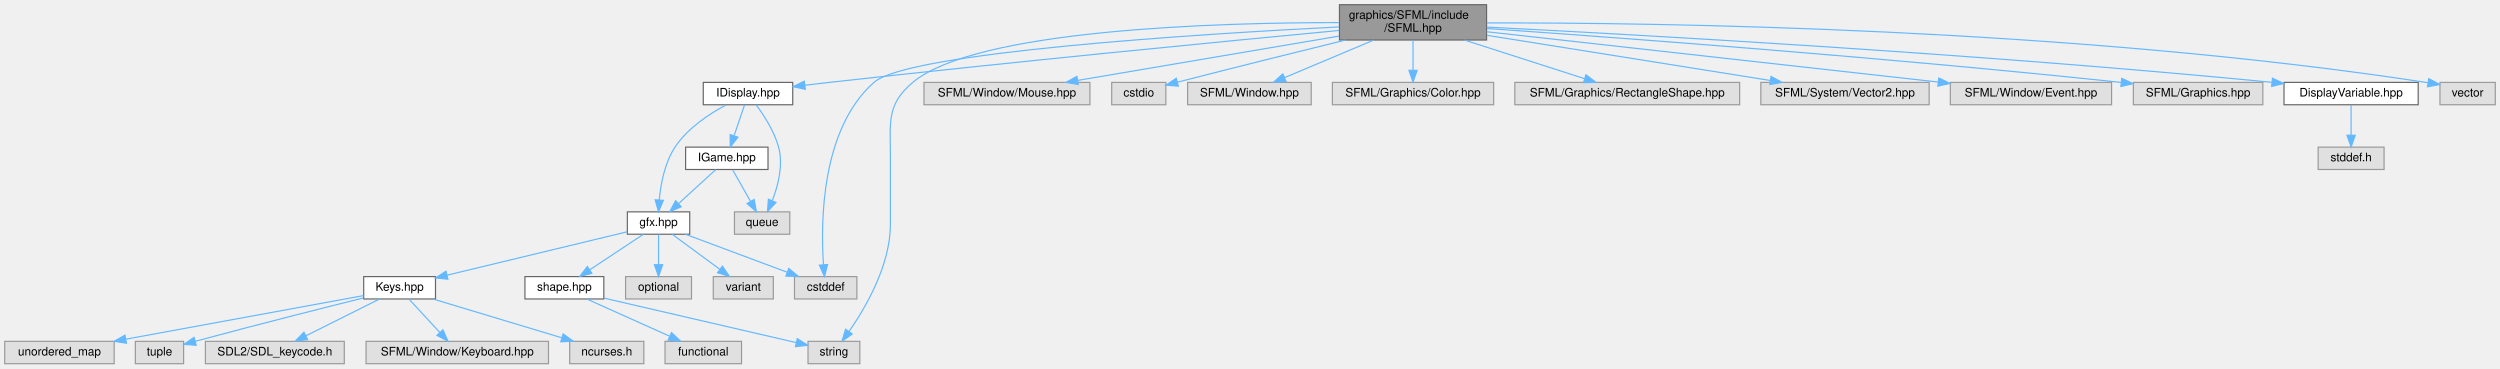
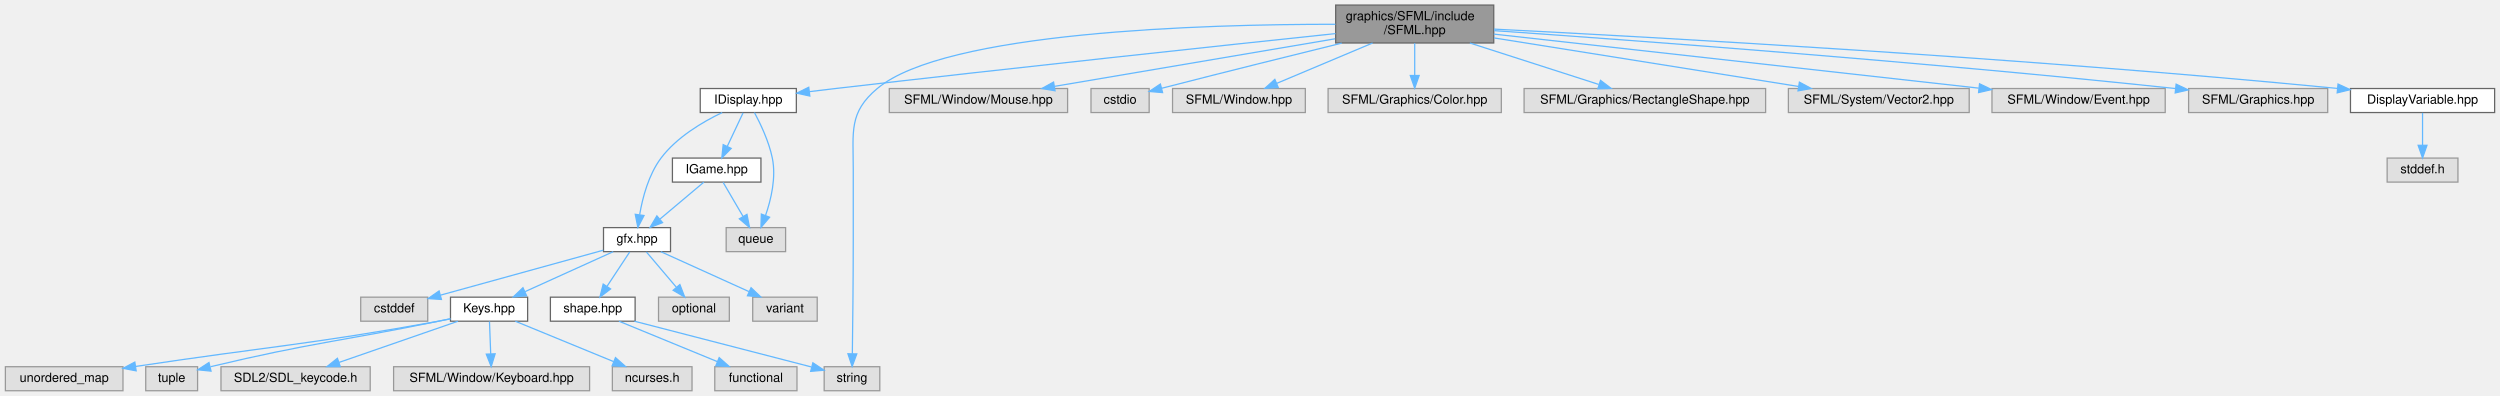
- <svg xmlns="http://www.w3.org/2000/svg" xmlns:xlink="http://www.w3.org/1999/xlink" width="2124pt" height="313pt" viewBox="0.00 0.00 2124.00 313.00">
+ <svg xmlns="http://www.w3.org/2000/svg" xmlns:xlink="http://www.w3.org/1999/xlink" width="1977pt" height="313pt" viewBox="0.00 0.00 1976.50 313.00">
  <g id="graph0" class="graph" transform="scale(1 1) rotate(0) translate(4 309)">
    <g id="Node000001" class="node">
      <g id="a_Node000001">
        <a xlink:title=" ">
-           <polygon fill="#999999" stroke="#666666" points="1259,-305 1134,-305 1134,-275 1259,-275 1259,-305" />
-           <text text-anchor="start" x="1142" y="-293" font-family="Helvetica,sans-Serif" font-size="10.00">graphics/SFML/include</text>
-           <text text-anchor="middle" x="1196.5" y="-282" font-family="Helvetica,sans-Serif" font-size="10.00">/SFML.hpp</text>
+           <polygon fill="#999999" stroke="#666666" points="1177,-305 1052,-305 1052,-275 1177,-275 1177,-305" />
+           <text text-anchor="start" x="1060" y="-293" font-family="Helvetica,sans-Serif" font-size="10.00">graphics/SFML/include</text>
+           <text text-anchor="middle" x="1114.5" y="-282" font-family="Helvetica,sans-Serif" font-size="10.00">/SFML.hpp</text>
        </a>
      </g>
    </g>
    <g id="Node000002" class="node">
      <g id="a_Node000002">
        <a xlink:href="IDisplay_8hpp.html" target="_top" xlink:title=" ">
-           <polygon fill="white" stroke="#666666" points="669.5,-239 593.5,-239 593.5,-220 669.5,-220 669.5,-239" />
-           <text text-anchor="middle" x="631.5" y="-227" font-family="Helvetica,sans-Serif" font-size="10.00">IDisplay.hpp</text>
+           <polygon fill="white" stroke="#666666" points="625.5,-239 549.5,-239 549.5,-220 625.5,-220 625.5,-239" />
+           <text text-anchor="middle" x="587.5" y="-227" font-family="Helvetica,sans-Serif" font-size="10.00">IDisplay.hpp</text>
        </a>
      </g>
    </g>
    <g id="edge1_Node000001_Node000002" class="edge">
      <g id="a_edge1_Node000001_Node000002">
        <a xlink:title=" ">
-           <path fill="none" stroke="#63b8ff" d="M1133.81,-283.13C1039.66,-274.21 856.18,-256.43 700.5,-239 693.81,-238.25 686.76,-237.42 679.83,-236.59" />
-           <polygon fill="#63b8ff" stroke="#63b8ff" points="680.15,-233.1 669.8,-235.37 679.31,-240.05 680.15,-233.1" />
-         </a>
-       </g>
-     </g>
-     <g id="Node000004" class="node">
-       <g id="a_Node000004">
-         <a xlink:title=" ">
-           <polygon fill="#e0e0e0" stroke="#999999" points="724,-74 671,-74 671,-55 724,-55 724,-74" />
-           <text text-anchor="middle" x="697.5" y="-62" font-family="Helvetica,sans-Serif" font-size="10.00">cstddef</text>
-         </a>
-       </g>
-     </g>
-     <g id="edge20_Node000001_Node000004" class="edge">
-       <g id="a_edge20_Node000001_Node000004">
-         <a xlink:title=" ">
-           <path fill="none" stroke="#63b8ff" d="M1133.58,-286.12C1014.96,-280.12 767.53,-264.66 738.5,-239 693.51,-199.24 693.16,-120.1 695.63,-84.1" />
-           <polygon fill="#63b8ff" stroke="#63b8ff" points="699.13,-84.29 696.48,-74.03 692.15,-83.71 699.13,-84.29" />
+           <path fill="none" stroke="#63b8ff" d="M1051.87,-282.44C963.64,-273.14 797.73,-255.41 656.5,-239 649.81,-238.22 642.77,-237.38 635.83,-236.54" />
+           <polygon fill="#63b8ff" stroke="#63b8ff" points="636.16,-233.05 625.81,-235.32 635.31,-240 636.16,-233.05" />
        </a>
      </g>
    </g>
    <g id="Node000013" class="node">
      <g id="a_Node000013">
        <a xlink:title=" ">
-           <polygon fill="#e0e0e0" stroke="#999999" points="726.5,-19 682.5,-19 682.5,0 726.5,0 726.5,-19" />
-           <text text-anchor="middle" x="704.5" y="-7" font-family="Helvetica,sans-Serif" font-size="10.00">string</text>
-         </a>
-       </g>
-     </g>
-     <g id="edge28_Node000001_Node000013" class="edge">
-       <g id="a_edge28_Node000001_Node000013">
-         <a xlink:title=" ">
-           <path fill="none" stroke="#63b8ff" d="M1133.79,-289.8C1029.12,-289.83 824.98,-283.91 771.5,-239 748.94,-220.05 752.5,-204.96 752.5,-175.5 752.5,-175.5 752.5,-175.5 752.5,-118.5 752.5,-83.8 731.56,-47.82 717.34,-27.39" />
-           <polygon fill="#63b8ff" stroke="#63b8ff" points="720.08,-25.21 711.38,-19.16 714.41,-29.31 720.08,-25.21" />
+           <polygon fill="#e0e0e0" stroke="#999999" points="691.5,-19 647.5,-19 647.5,0 691.5,0 691.5,-19" />
+           <text text-anchor="middle" x="669.5" y="-7" font-family="Helvetica,sans-Serif" font-size="10.00">string</text>
+         </a>
+       </g>
+     </g>
+     <g id="edge27_Node000001_Node000013" class="edge">
+       <g id="a_edge27_Node000001_Node000013">
+         <a xlink:title=" ">
+           <path fill="none" stroke="#63b8ff" d="M1051.79,-289.8C947.12,-289.83 742.98,-283.91 689.5,-239 666.94,-220.05 670.5,-204.96 670.5,-175.5 670.5,-175.5 670.5,-175.5 670.5,-118.5 670.5,-87.19 670.07,-50.77 669.78,-29.23" />
+           <polygon fill="#63b8ff" stroke="#63b8ff" points="673.28,-29.13 669.63,-19.18 666.28,-29.23 673.28,-29.13" />
        </a>
      </g>
    </g>
    <g id="Node000018" class="node">
      <g id="a_Node000018">
        <a xlink:title=" ">
-           <polygon fill="#e0e0e0" stroke="#999999" points="922,-239 781,-239 781,-220 922,-220 922,-239" />
-           <text text-anchor="middle" x="851.5" y="-227" font-family="Helvetica,sans-Serif" font-size="10.00">SFML/Window/Mouse.hpp</text>
+           <polygon fill="#e0e0e0" stroke="#999999" points="840,-239 699,-239 699,-220 840,-220 840,-239" />
+           <text text-anchor="middle" x="769.5" y="-227" font-family="Helvetica,sans-Serif" font-size="10.00">SFML/Window/Mouse.hpp</text>
        </a>
      </g>
    </g>
    <g id="edge19_Node000001_Node000018" class="edge">
      <g id="a_edge19_Node000001_Node000018">
        <a xlink:title=" ">
-           <path fill="none" stroke="#63b8ff" d="M1133.62,-278.34C1070.47,-267.63 973.86,-251.25 911.68,-240.71" />
-           <polygon fill="#63b8ff" stroke="#63b8ff" points="912.08,-237.22 901.63,-239 910.91,-244.12 912.08,-237.22" />
+           <path fill="none" stroke="#63b8ff" d="M1051.62,-278.34C988.47,-267.63 891.86,-251.25 829.68,-240.71" />
+           <polygon fill="#63b8ff" stroke="#63b8ff" points="830.08,-237.22 819.63,-239 828.91,-244.12 830.08,-237.22" />
        </a>
      </g>
    </g>
    <g id="Node000019" class="node">
      <g id="a_Node000019">
        <a xlink:title=" ">
-           <polygon fill="#e0e0e0" stroke="#999999" points="986.5,-239 940.5,-239 940.5,-220 986.5,-220 986.5,-239" />
-           <text text-anchor="middle" x="963.5" y="-227" font-family="Helvetica,sans-Serif" font-size="10.00">cstdio</text>
-         </a>
-       </g>
-     </g>
-     <g id="edge21_Node000001_Node000019" class="edge">
-       <g id="a_edge21_Node000001_Node000019">
-         <a xlink:title=" ">
-           <path fill="none" stroke="#63b8ff" d="M1138.82,-274.91C1100.89,-265.58 1049.9,-252.94 996.25,-239.16" />
-           <polygon fill="#63b8ff" stroke="#63b8ff" points="997.12,-235.77 986.56,-236.67 995.37,-242.55 997.12,-235.77" />
+           <polygon fill="#e0e0e0" stroke="#999999" points="904.5,-239 858.5,-239 858.5,-220 904.5,-220 904.5,-239" />
+           <text text-anchor="middle" x="881.5" y="-227" font-family="Helvetica,sans-Serif" font-size="10.00">cstdio</text>
+         </a>
+       </g>
+     </g>
+     <g id="edge20_Node000001_Node000019" class="edge">
+       <g id="a_edge20_Node000001_Node000019">
+         <a xlink:title=" ">
+           <path fill="none" stroke="#63b8ff" d="M1056.82,-274.91C1018.89,-265.58 967.9,-252.94 914.25,-239.16" />
+           <polygon fill="#63b8ff" stroke="#63b8ff" points="915.12,-235.77 904.56,-236.67 913.37,-242.55 915.12,-235.77" />
        </a>
      </g>
    </g>
    <g id="Node000020" class="node">
      <g id="a_Node000020">
        <a xlink:title=" ">
-           <polygon fill="#e0e0e0" stroke="#999999" points="1110,-239 1005,-239 1005,-220 1110,-220 1110,-239" />
-           <text text-anchor="middle" x="1057.5" y="-227" font-family="Helvetica,sans-Serif" font-size="10.00">SFML/Window.hpp</text>
-         </a>
-       </g>
-     </g>
-     <g id="edge22_Node000001_Node000020" class="edge">
-       <g id="a_edge22_Node000001_Node000020">
-         <a xlink:title=" ">
-           <path fill="none" stroke="#63b8ff" d="M1163.21,-274.99C1140.12,-265.27 1109.63,-252.44 1087.34,-243.06" />
-           <polygon fill="#63b8ff" stroke="#63b8ff" points="1088.6,-239.79 1078.03,-239.14 1085.89,-246.24 1088.6,-239.79" />
+           <polygon fill="#e0e0e0" stroke="#999999" points="1028,-239 923,-239 923,-220 1028,-220 1028,-239" />
+           <text text-anchor="middle" x="975.5" y="-227" font-family="Helvetica,sans-Serif" font-size="10.00">SFML/Window.hpp</text>
+         </a>
+       </g>
+     </g>
+     <g id="edge21_Node000001_Node000020" class="edge">
+       <g id="a_edge21_Node000001_Node000020">
+         <a xlink:title=" ">
+           <path fill="none" stroke="#63b8ff" d="M1081.21,-274.99C1058.12,-265.27 1027.63,-252.44 1005.34,-243.06" />
+           <polygon fill="#63b8ff" stroke="#63b8ff" points="1006.6,-239.79 996.03,-239.14 1003.89,-246.24 1006.6,-239.79" />
        </a>
      </g>
    </g>
    <g id="Node000021" class="node">
      <g id="a_Node000021">
        <a xlink:title=" ">
-           <polygon fill="#e0e0e0" stroke="#999999" points="1265,-239 1128,-239 1128,-220 1265,-220 1265,-239" />
-           <text text-anchor="middle" x="1196.5" y="-227" font-family="Helvetica,sans-Serif" font-size="10.00">SFML/Graphics/Color.hpp</text>
-         </a>
-       </g>
-     </g>
-     <g id="edge23_Node000001_Node000021" class="edge">
-       <g id="a_edge23_Node000001_Node000021">
-         <a xlink:title=" ">
-           <path fill="none" stroke="#63b8ff" d="M1196.5,-274.84C1196.5,-267.21 1196.5,-257.7 1196.5,-249.45" />
-           <polygon fill="#63b8ff" stroke="#63b8ff" points="1200,-249.27 1196.5,-239.27 1193,-249.27 1200,-249.27" />
+           <polygon fill="#e0e0e0" stroke="#999999" points="1183,-239 1046,-239 1046,-220 1183,-220 1183,-239" />
+           <text text-anchor="middle" x="1114.5" y="-227" font-family="Helvetica,sans-Serif" font-size="10.00">SFML/Graphics/Color.hpp</text>
+         </a>
+       </g>
+     </g>
+     <g id="edge22_Node000001_Node000021" class="edge">
+       <g id="a_edge22_Node000001_Node000021">
+         <a xlink:title=" ">
+           <path fill="none" stroke="#63b8ff" d="M1114.5,-274.84C1114.5,-267.21 1114.5,-257.7 1114.5,-249.45" />
+           <polygon fill="#63b8ff" stroke="#63b8ff" points="1118,-249.27 1114.5,-239.27 1111,-249.27 1118,-249.27" />
        </a>
      </g>
    </g>
    <g id="Node000022" class="node">
      <g id="a_Node000022">
        <a xlink:title=" ">
-           <polygon fill="#e0e0e0" stroke="#999999" points="1474,-239 1283,-239 1283,-220 1474,-220 1474,-239" />
-           <text text-anchor="middle" x="1378.5" y="-227" font-family="Helvetica,sans-Serif" font-size="10.00">SFML/Graphics/RectangleShape.hpp</text>
-         </a>
-       </g>
-     </g>
-     <g id="edge24_Node000001_Node000022" class="edge">
-       <g id="a_edge24_Node000001_Node000022">
-         <a xlink:title=" ">
-           <path fill="none" stroke="#63b8ff" d="M1240.09,-274.99C1271.23,-264.98 1312.64,-251.67 1342.03,-242.22" />
-           <polygon fill="#63b8ff" stroke="#63b8ff" points="1343.44,-245.45 1351.89,-239.05 1341.3,-238.78 1343.44,-245.45" />
+           <polygon fill="#e0e0e0" stroke="#999999" points="1392,-239 1201,-239 1201,-220 1392,-220 1392,-239" />
+           <text text-anchor="middle" x="1296.5" y="-227" font-family="Helvetica,sans-Serif" font-size="10.00">SFML/Graphics/RectangleShape.hpp</text>
+         </a>
+       </g>
+     </g>
+     <g id="edge23_Node000001_Node000022" class="edge">
+       <g id="a_edge23_Node000001_Node000022">
+         <a xlink:title=" ">
+           <path fill="none" stroke="#63b8ff" d="M1158.09,-274.99C1189.23,-264.98 1230.64,-251.67 1260.03,-242.22" />
+           <polygon fill="#63b8ff" stroke="#63b8ff" points="1261.44,-245.45 1269.89,-239.05 1259.3,-238.78 1261.44,-245.45" />
        </a>
      </g>
    </g>
    <g id="Node000023" class="node">
      <g id="a_Node000023">
        <a xlink:title=" ">
-           <polygon fill="#e0e0e0" stroke="#999999" points="1635,-239 1492,-239 1492,-220 1635,-220 1635,-239" />
-           <text text-anchor="middle" x="1563.5" y="-227" font-family="Helvetica,sans-Serif" font-size="10.00">SFML/System/Vector2.hpp</text>
-         </a>
-       </g>
-     </g>
-     <g id="edge25_Node000001_Node000023" class="edge">
-       <g id="a_edge25_Node000001_Node000023">
-         <a xlink:title=" ">
-           <path fill="none" stroke="#63b8ff" d="M1259.17,-279.01C1326.35,-268.3 1432.43,-251.39 1499.95,-240.63" />
-           <polygon fill="#63b8ff" stroke="#63b8ff" points="1500.71,-244.05 1510.03,-239.02 1499.61,-237.14 1500.71,-244.05" />
+           <polygon fill="#e0e0e0" stroke="#999999" points="1553,-239 1410,-239 1410,-220 1553,-220 1553,-239" />
+           <text text-anchor="middle" x="1481.5" y="-227" font-family="Helvetica,sans-Serif" font-size="10.00">SFML/System/Vector2.hpp</text>
+         </a>
+       </g>
+     </g>
+     <g id="edge24_Node000001_Node000023" class="edge">
+       <g id="a_edge24_Node000001_Node000023">
+         <a xlink:title=" ">
+           <path fill="none" stroke="#63b8ff" d="M1177.17,-279.01C1244.35,-268.3 1350.43,-251.39 1417.95,-240.63" />
+           <polygon fill="#63b8ff" stroke="#63b8ff" points="1418.71,-244.05 1428.03,-239.02 1417.61,-237.14 1418.71,-244.05" />
        </a>
      </g>
    </g>
    <g id="Node000024" class="node">
      <g id="a_Node000024">
        <a xlink:title=" ">
-           <polygon fill="#e0e0e0" stroke="#999999" points="1790,-239 1653,-239 1653,-220 1790,-220 1790,-239" />
-           <text text-anchor="middle" x="1721.5" y="-227" font-family="Helvetica,sans-Serif" font-size="10.00">SFML/Window/Event.hpp</text>
-         </a>
-       </g>
-     </g>
-     <g id="edge26_Node000001_Node000024" class="edge">
-       <g id="a_edge26_Node000001_Node000024">
-         <a xlink:title=" ">
-           <path fill="none" stroke="#63b8ff" d="M1259.05,-282.03C1354.83,-271.36 1537.72,-250.98 1642.52,-239.3" />
-           <polygon fill="#63b8ff" stroke="#63b8ff" points="1643.17,-242.75 1652.72,-238.16 1642.4,-235.79 1643.17,-242.75" />
+           <polygon fill="#e0e0e0" stroke="#999999" points="1708,-239 1571,-239 1571,-220 1708,-220 1708,-239" />
+           <text text-anchor="middle" x="1639.5" y="-227" font-family="Helvetica,sans-Serif" font-size="10.00">SFML/Window/Event.hpp</text>
+         </a>
+       </g>
+     </g>
+     <g id="edge25_Node000001_Node000024" class="edge">
+       <g id="a_edge25_Node000001_Node000024">
+         <a xlink:title=" ">
+           <path fill="none" stroke="#63b8ff" d="M1177.05,-282.03C1272.83,-271.36 1455.72,-250.98 1560.52,-239.3" />
+           <polygon fill="#63b8ff" stroke="#63b8ff" points="1561.17,-242.75 1570.72,-238.16 1560.4,-235.79 1561.17,-242.75" />
        </a>
      </g>
    </g>
    <g id="Node000025" class="node">
      <g id="a_Node000025">
        <a xlink:title=" ">
-           <polygon fill="#e0e0e0" stroke="#999999" points="1918.5,-239 1808.5,-239 1808.5,-220 1918.5,-220 1918.5,-239" />
-           <text text-anchor="middle" x="1863.5" y="-227" font-family="Helvetica,sans-Serif" font-size="10.00">SFML/Graphics.hpp</text>
-         </a>
-       </g>
-     </g>
-     <g id="edge27_Node000001_Node000025" class="edge">
-       <g id="a_edge27_Node000001_Node000025">
-         <a xlink:title=" ">
-           <path fill="none" stroke="#63b8ff" d="M1259.43,-284.76C1367.3,-277.26 1594.71,-260.53 1798.22,-238.97" />
-           <polygon fill="#63b8ff" stroke="#63b8ff" points="1798.63,-242.45 1808.2,-237.91 1797.89,-235.49 1798.63,-242.45" />
+           <polygon fill="#e0e0e0" stroke="#999999" points="1836.5,-239 1726.5,-239 1726.5,-220 1836.5,-220 1836.5,-239" />
+           <text text-anchor="middle" x="1781.5" y="-227" font-family="Helvetica,sans-Serif" font-size="10.00">SFML/Graphics.hpp</text>
+         </a>
+       </g>
+     </g>
+     <g id="edge26_Node000001_Node000025" class="edge">
+       <g id="a_edge26_Node000001_Node000025">
+         <a xlink:title=" ">
+           <path fill="none" stroke="#63b8ff" d="M1177.43,-284.76C1285.3,-277.26 1512.71,-260.53 1716.22,-238.97" />
+           <polygon fill="#63b8ff" stroke="#63b8ff" points="1716.63,-242.45 1726.2,-237.91 1715.89,-235.49 1716.63,-242.45" />
        </a>
      </g>
    </g>
    <g id="Node000026" class="node">
      <g id="a_Node000026">
        <a xlink:href="DisplayVariable_8hpp.html" target="_top" xlink:title=" ">
-           <polygon fill="white" stroke="#666666" points="2050.5,-239 1936.5,-239 1936.5,-220 2050.5,-220 2050.5,-239" />
-           <text text-anchor="middle" x="1993.5" y="-227" font-family="Helvetica,sans-Serif" font-size="10.00">DisplayVariable.hpp</text>
-         </a>
-       </g>
-     </g>
-     <g id="edge29_Node000001_Node000026" class="edge">
-       <g id="a_edge29_Node000001_Node000026">
-         <a xlink:title=" ">
-           <path fill="none" stroke="#63b8ff" d="M1259.19,-285.98C1384.05,-279.68 1672.9,-263.74 1926.16,-239.07" />
-           <polygon fill="#63b8ff" stroke="#63b8ff" points="1926.68,-242.54 1936.29,-238.08 1925.99,-235.57 1926.68,-242.54" />
-         </a>
-       </g>
-     </g>
-     <g id="Node000028" class="node">
-       <g id="a_Node000028">
-         <a xlink:title=" ">
-           <polygon fill="#e0e0e0" stroke="#999999" points="2116,-239 2069,-239 2069,-220 2116,-220 2116,-239" />
-           <text text-anchor="middle" x="2092.5" y="-227" font-family="Helvetica,sans-Serif" font-size="10.00">vector</text>
-         </a>
-       </g>
-     </g>
-     <g id="edge31_Node000001_Node000028" class="edge">
-       <g id="a_edge31_Node000001_Node000028">
-         <a xlink:title=" ">
-           <path fill="none" stroke="#63b8ff" d="M1259.21,-289.52C1400.59,-289.8 1754.85,-285.49 2058.93,-238.72" />
-           <polygon fill="#63b8ff" stroke="#63b8ff" points="2059.48,-242.18 2068.82,-237.19 2058.4,-235.26 2059.48,-242.18" />
+           <polygon fill="white" stroke="#666666" points="1968.5,-239 1854.5,-239 1854.5,-220 1968.5,-220 1968.5,-239" />
+           <text text-anchor="middle" x="1911.5" y="-227" font-family="Helvetica,sans-Serif" font-size="10.00">DisplayVariable.hpp</text>
+         </a>
+       </g>
+     </g>
+     <g id="edge28_Node000001_Node000026" class="edge">
+       <g id="a_edge28_Node000001_Node000026">
+         <a xlink:title=" ">
+           <path fill="none" stroke="#63b8ff" d="M1177.19,-285.98C1302.05,-279.68 1590.9,-263.74 1844.16,-239.07" />
+           <polygon fill="#63b8ff" stroke="#63b8ff" points="1844.68,-242.54 1854.29,-238.08 1843.99,-235.57 1844.68,-242.54" />
        </a>
      </g>
    </g>
    <g id="Node000003" class="node">
      <g id="a_Node000003">
        <a xlink:href="gfx_8hpp.html" target="_top" xlink:title=" ">
-           <polygon fill="white" stroke="#666666" points="582,-129 529,-129 529,-110 582,-110 582,-129" />
-           <text text-anchor="middle" x="555.5" y="-117" font-family="Helvetica,sans-Serif" font-size="10.00">gfx.hpp</text>
+           <polygon fill="white" stroke="#666666" points="526,-129 473,-129 473,-110 526,-110 526,-129" />
+           <text text-anchor="middle" x="499.5" y="-117" font-family="Helvetica,sans-Serif" font-size="10.00">gfx.hpp</text>
        </a>
      </g>
    </g>
    <g id="edge2_Node000002_Node000003" class="edge">
      <g id="a_edge2_Node000002_Node000003">
        <a xlink:title=" ">
-           <path fill="none" stroke="#63b8ff" d="M612.89,-219.86C598.81,-212.36 580.14,-200.15 569.5,-184 560.67,-170.6 557.33,-152.49 556.1,-139.05" />
-           <polygon fill="#63b8ff" stroke="#63b8ff" points="559.6,-138.82 555.5,-129.05 552.61,-139.24 559.6,-138.82" />
+           <path fill="none" stroke="#63b8ff" d="M566.84,-219.98C551.4,-212.61 530.92,-200.52 518.5,-184 508.67,-170.92 503.9,-152.78 501.6,-139.24" />
+           <polygon fill="#63b8ff" stroke="#63b8ff" points="505.04,-138.57 500.19,-129.15 498.11,-139.54 505.04,-138.57" />
        </a>
      </g>
    </g>
    <g id="Node000016" class="node">
      <g id="a_Node000016">
        <a xlink:title=" ">
-           <polygon fill="#e0e0e0" stroke="#999999" points="667,-129 620,-129 620,-110 667,-110 667,-129" />
-           <text text-anchor="middle" x="643.5" y="-117" font-family="Helvetica,sans-Serif" font-size="10.00">queue</text>
+           <polygon fill="#e0e0e0" stroke="#999999" points="617,-129 570,-129 570,-110 617,-110 617,-129" />
+           <text text-anchor="middle" x="593.5" y="-117" font-family="Helvetica,sans-Serif" font-size="10.00">queue</text>
        </a>
      </g>
    </g>
    <g id="edge15_Node000002_Node000016" class="edge">
      <g id="a_edge15_Node000002_Node000016">
        <a xlink:title=" ">
-           <path fill="none" stroke="#63b8ff" d="M638.39,-219.93C644.77,-211.4 653.81,-197.65 657.5,-184 661.6,-168.85 657.12,-151.42 652.16,-138.66" />
-           <polygon fill="#63b8ff" stroke="#63b8ff" points="655.25,-136.98 648.07,-129.19 648.83,-139.76 655.25,-136.98" />
+           <path fill="none" stroke="#63b8ff" d="M592.38,-219.98C597.06,-211.26 603.81,-197.17 606.5,-184 609.64,-168.67 605.53,-151.26 601.12,-138.55" />
+           <polygon fill="#63b8ff" stroke="#63b8ff" points="604.36,-137.21 597.5,-129.13 597.82,-139.72 604.36,-137.21" />
        </a>
      </g>
    </g>
    <g id="Node000017" class="node">
      <g id="a_Node000017">
        <a xlink:href="IGame_8hpp.html" target="_top" xlink:title=" ">
-           <polygon fill="white" stroke="#666666" points="648.5,-184 578.5,-184 578.5,-165 648.5,-165 648.5,-184" />
-           <text text-anchor="middle" x="613.5" y="-172" font-family="Helvetica,sans-Serif" font-size="10.00">IGame.hpp</text>
+           <polygon fill="white" stroke="#666666" points="597.5,-184 527.5,-184 527.5,-165 597.5,-165 597.5,-184" />
+           <text text-anchor="middle" x="562.5" y="-172" font-family="Helvetica,sans-Serif" font-size="10.00">IGame.hpp</text>
        </a>
      </g>
    </g>
    <g id="edge16_Node000002_Node000017" class="edge">
      <g id="a_edge16_Node000002_Node000017">
        <a xlink:title=" ">
-           <path fill="none" stroke="#63b8ff" d="M628.53,-219.75C626.14,-212.72 622.71,-202.62 619.73,-193.84" />
-           <polygon fill="#63b8ff" stroke="#63b8ff" points="622.95,-192.43 616.42,-184.09 616.32,-194.68 622.95,-192.43" />
+           <path fill="none" stroke="#63b8ff" d="M583.37,-219.75C579.99,-212.57 575.08,-202.18 570.88,-193.27" />
+           <polygon fill="#63b8ff" stroke="#63b8ff" points="573.98,-191.64 566.55,-184.09 567.65,-194.63 573.98,-191.64" />
+         </a>
+       </g>
+     </g>
+     <g id="Node000004" class="node">
+       <g id="a_Node000004">
+         <a xlink:title=" ">
+           <polygon fill="#e0e0e0" stroke="#999999" points="334,-74 281,-74 281,-55 334,-55 334,-74" />
+           <text text-anchor="middle" x="307.5" y="-62" font-family="Helvetica,sans-Serif" font-size="10.00">cstddef</text>
        </a>
      </g>
    </g>
    <g id="edge3_Node000003_Node000004" class="edge">
      <g id="a_edge3_Node000003_Node000004">
        <a xlink:title=" ">
-           <path fill="none" stroke="#63b8ff" d="M578.31,-109.98C601.67,-101.27 638.2,-87.63 664.67,-77.75" />
-           <polygon fill="#63b8ff" stroke="#63b8ff" points="666.13,-80.95 674.27,-74.17 663.68,-74.39 666.13,-80.95" />
+           <path fill="none" stroke="#63b8ff" d="M472.8,-111.13C439.37,-101.9 381.92,-86.04 344.32,-75.66" />
+           <polygon fill="#63b8ff" stroke="#63b8ff" points="344.85,-72.18 334.28,-72.89 342.99,-78.93 344.85,-72.18" />
        </a>
      </g>
    </g>
    <g id="Node000005" class="node">
      <g id="a_Node000005">
        <a xlink:href="Keys_8hpp.html" target="_top" xlink:title=" ">
-           <polygon fill="white" stroke="#666666" points="366,-74 305,-74 305,-55 366,-55 366,-74" />
-           <text text-anchor="middle" x="335.5" y="-62" font-family="Helvetica,sans-Serif" font-size="10.00">Keys.hpp</text>
+           <polygon fill="white" stroke="#666666" points="413,-74 352,-74 352,-55 413,-55 413,-74" />
+           <text text-anchor="middle" x="382.5" y="-62" font-family="Helvetica,sans-Serif" font-size="10.00">Keys.hpp</text>
        </a>
      </g>
    </g>
    <g id="edge4_Node000003_Node000005" class="edge">
      <g id="a_edge4_Node000003_Node000005">
        <a xlink:title=" ">
-           <path fill="none" stroke="#63b8ff" d="M528.96,-112.11C490.9,-102.94 420.49,-85.98 375.93,-75.24" />
-           <polygon fill="#63b8ff" stroke="#63b8ff" points="376.55,-71.79 366.01,-72.85 374.91,-78.6 376.55,-71.79" />
+           <path fill="none" stroke="#63b8ff" d="M480.7,-109.98C461.88,-101.46 432.68,-88.23 411,-78.41" />
+           <polygon fill="#63b8ff" stroke="#63b8ff" points="412.19,-75.11 401.64,-74.17 409.3,-81.48 412.19,-75.11" />
        </a>
      </g>
    </g>
    <g id="Node000011" class="node">
      <g id="a_Node000011">
        <a xlink:href="shape_8hpp.html" target="_top" xlink:title=" ">
-           <polygon fill="white" stroke="#666666" points="509,-74 442,-74 442,-55 509,-55 509,-74" />
-           <text text-anchor="middle" x="475.5" y="-62" font-family="Helvetica,sans-Serif" font-size="10.00">shape.hpp</text>
+           <polygon fill="white" stroke="#666666" points="498,-74 431,-74 431,-55 498,-55 498,-74" />
+           <text text-anchor="middle" x="464.5" y="-62" font-family="Helvetica,sans-Serif" font-size="10.00">shape.hpp</text>
        </a>
      </g>
    </g>
    <g id="edge10_Node000003_Node000011" class="edge">
      <g id="a_edge10_Node000003_Node000011">
        <a xlink:title=" ">
-           <path fill="none" stroke="#63b8ff" d="M542.65,-109.98C530.36,-101.84 511.59,-89.41 497.02,-79.76" />
-           <polygon fill="#63b8ff" stroke="#63b8ff" points="498.86,-76.78 488.59,-74.17 494.99,-82.61 498.86,-76.78" />
+           <path fill="none" stroke="#63b8ff" d="M493.72,-109.75C488.88,-102.42 481.82,-91.73 475.86,-82.7" />
+           <polygon fill="#63b8ff" stroke="#63b8ff" points="478.6,-80.5 470.17,-74.09 472.76,-84.36 478.6,-80.5" />
        </a>
      </g>
    </g>
    <g id="Node000014" class="node">
      <g id="a_Node000014">
        <a xlink:title=" ">
-           <polygon fill="#e0e0e0" stroke="#999999" points="583.5,-74 527.5,-74 527.5,-55 583.5,-55 583.5,-74" />
-           <text text-anchor="middle" x="555.5" y="-62" font-family="Helvetica,sans-Serif" font-size="10.00">optional</text>
+           <polygon fill="#e0e0e0" stroke="#999999" points="572.5,-74 516.5,-74 516.5,-55 572.5,-55 572.5,-74" />
+           <text text-anchor="middle" x="544.5" y="-62" font-family="Helvetica,sans-Serif" font-size="10.00">optional</text>
        </a>
      </g>
    </g>
    <g id="edge13_Node000003_Node000014" class="edge">
      <g id="a_edge13_Node000003_Node000014">
        <a xlink:title=" ">
-           <path fill="none" stroke="#63b8ff" d="M555.5,-109.75C555.5,-102.8 555.5,-92.85 555.5,-84.13" />
-           <polygon fill="#63b8ff" stroke="#63b8ff" points="559,-84.09 555.5,-74.09 552,-84.09 559,-84.09" />
+           <path fill="none" stroke="#63b8ff" d="M506.93,-109.75C513.35,-102.18 522.81,-91.05 530.62,-81.84" />
+           <polygon fill="#63b8ff" stroke="#63b8ff" points="533.4,-83.98 537.21,-74.09 528.07,-79.45 533.4,-83.98" />
        </a>
      </g>
    </g>
    <g id="Node000015" class="node">
      <g id="a_Node000015">
        <a xlink:title=" ">
-           <polygon fill="#e0e0e0" stroke="#999999" points="653,-74 602,-74 602,-55 653,-55 653,-74" />
-           <text text-anchor="middle" x="627.5" y="-62" font-family="Helvetica,sans-Serif" font-size="10.00">variant</text>
+           <polygon fill="#e0e0e0" stroke="#999999" points="642,-74 591,-74 591,-55 642,-55 642,-74" />
+           <text text-anchor="middle" x="616.5" y="-62" font-family="Helvetica,sans-Serif" font-size="10.00">variant</text>
        </a>
      </g>
    </g>
    <g id="edge14_Node000003_Node000015" class="edge">
      <g id="a_edge14_Node000003_Node000015">
        <a xlink:title=" ">
-           <path fill="none" stroke="#63b8ff" d="M567.07,-109.98C577.92,-102 594.38,-89.88 607.38,-80.31" />
-           <polygon fill="#63b8ff" stroke="#63b8ff" points="609.74,-82.92 615.72,-74.17 605.59,-77.28 609.74,-82.92" />
+           <path fill="none" stroke="#63b8ff" d="M518.3,-109.98C537.12,-101.46 566.32,-88.23 588,-78.41" />
+           <polygon fill="#63b8ff" stroke="#63b8ff" points="589.7,-81.48 597.36,-74.17 586.81,-75.11 589.7,-81.48" />
        </a>
      </g>
    </g>
    <g id="Node000006" class="node">
      <g id="a_Node000006">
        <a xlink:title=" ">
          <polygon fill="#e0e0e0" stroke="#999999" points="93,-19 0,-19 0,0 93,0 93,-19" />
          <text text-anchor="middle" x="46.5" y="-7" font-family="Helvetica,sans-Serif" font-size="10.00">unordered_map</text>
        </a>
      </g>
    </g>
    <g id="edge5_Node000005_Node000006" class="edge">
      <g id="a_edge5_Node000005_Node000006">
        <a xlink:title=" ">
-           <path fill="none" stroke="#63b8ff" d="M304.85,-57.88C256.92,-49.09 163.49,-31.96 103.1,-20.88" />
-           <polygon fill="#63b8ff" stroke="#63b8ff" points="103.43,-17.38 92.96,-19.02 102.17,-24.27 103.43,-17.38" />
+           <path fill="none" stroke="#63b8ff" d="M351.96,-56.81C348.77,-56.17 345.57,-55.56 342.5,-55 239.05,-36.3 210.24,-35.31 102.94,-19.21" />
+           <polygon fill="#63b8ff" stroke="#63b8ff" points="103.42,-15.74 93.01,-17.7 102.37,-22.66 103.42,-15.74" />
        </a>
      </g>
    </g>
    <g id="Node000007" class="node">
      <g id="a_Node000007">
        <a xlink:title=" ">
          <polygon fill="#e0e0e0" stroke="#999999" points="152,-19 111,-19 111,0 152,0 152,-19" />
          <text text-anchor="middle" x="131.5" y="-7" font-family="Helvetica,sans-Serif" font-size="10.00">tuple</text>
        </a>
      </g>
    </g>
    <g id="edge6_Node000005_Node000007" class="edge">
      <g id="a_edge6_Node000005_Node000007">
        <a xlink:title=" ">
-           <path fill="none" stroke="#63b8ff" d="M304.95,-55.94C272.06,-47.74 217.96,-34.11 161.89,-19.05" />
-           <polygon fill="#63b8ff" stroke="#63b8ff" points="162.7,-15.64 152.14,-16.42 160.88,-22.4 162.7,-15.64" />
+           <path fill="none" stroke="#63b8ff" d="M351.93,-56.96C348.75,-56.29 345.56,-55.63 342.5,-55 265.3,-39.12 242.97,-38.24 162.24,-19.01" />
+           <polygon fill="#63b8ff" stroke="#63b8ff" points="162.64,-15.51 152.1,-16.57 161,-22.31 162.64,-15.51" />
        </a>
      </g>
    </g>
    <g id="Node000008" class="node">
      <g id="a_Node000008">
        <a xlink:title=" ">
          <polygon fill="#e0e0e0" stroke="#999999" points="288.5,-19 170.5,-19 170.5,0 288.5,0 288.5,-19" />
          <text text-anchor="middle" x="229.5" y="-7" font-family="Helvetica,sans-Serif" font-size="10.00">SDL2/SDL_keycode.h</text>
        </a>
      </g>
    </g>
    <g id="edge7_Node000005_Node000008" class="edge">
      <g id="a_edge7_Node000005_Node000008">
        <a xlink:title=" ">
-           <path fill="none" stroke="#63b8ff" d="M318.47,-54.98C301.57,-46.54 275.44,-33.47 255.86,-23.68" />
-           <polygon fill="#63b8ff" stroke="#63b8ff" points="257.35,-20.51 246.84,-19.17 254.22,-26.77 257.35,-20.51" />
+           <path fill="none" stroke="#63b8ff" d="M357.92,-54.98C332.45,-46.16 292.46,-32.31 263.87,-22.41" />
+           <polygon fill="#63b8ff" stroke="#63b8ff" points="264.87,-19.05 254.27,-19.08 262.58,-25.66 264.87,-19.05" />
        </a>
      </g>
    </g>
    <g id="Node000009" class="node">
      <g id="a_Node000009">
        <a xlink:title=" ">
          <polygon fill="#e0e0e0" stroke="#999999" points="462,-19 307,-19 307,0 462,0 462,-19" />
          <text text-anchor="middle" x="384.5" y="-7" font-family="Helvetica,sans-Serif" font-size="10.00">SFML/Window/Keyboard.hpp</text>
        </a>
      </g>
    </g>
    <g id="edge8_Node000005_Node000009" class="edge">
      <g id="a_edge8_Node000005_Node000009">
        <a xlink:title=" ">
-           <path fill="none" stroke="#63b8ff" d="M343.59,-54.75C350.66,-47.11 361.09,-35.82 369.65,-26.56" />
-           <polygon fill="#63b8ff" stroke="#63b8ff" points="372.34,-28.81 376.56,-19.09 367.2,-24.06 372.34,-28.81" />
+           <path fill="none" stroke="#63b8ff" d="M382.83,-54.75C383.09,-47.8 383.47,-37.85 383.8,-29.13" />
+           <polygon fill="#63b8ff" stroke="#63b8ff" points="387.3,-29.21 384.18,-19.09 380.3,-28.95 387.3,-29.21" />
        </a>
      </g>
    </g>
    <g id="Node000010" class="node">
      <g id="a_Node000010">
        <a xlink:title=" ">
          <polygon fill="#e0e0e0" stroke="#999999" points="543,-19 480,-19 480,0 543,0 543,-19" />
          <text text-anchor="middle" x="511.5" y="-7" font-family="Helvetica,sans-Serif" font-size="10.00">ncurses.h</text>
        </a>
      </g>
    </g>
    <g id="edge9_Node000005_Node000010" class="edge">
      <g id="a_edge9_Node000005_Node000010">
        <a xlink:title=" ">
-           <path fill="none" stroke="#63b8ff" d="M363.78,-54.98C393.45,-46.05 440.29,-31.94 473.25,-22.02" />
-           <polygon fill="#63b8ff" stroke="#63b8ff" points="474.43,-25.32 483,-19.08 472.42,-18.61 474.43,-25.32" />
+           <path fill="none" stroke="#63b8ff" d="M403.23,-54.98C424.26,-46.34 457.05,-32.87 481.04,-23.02" />
+           <polygon fill="#63b8ff" stroke="#63b8ff" points="482.48,-26.21 490.4,-19.17 479.82,-19.73 482.48,-26.21" />
        </a>
      </g>
    </g>
    <g id="Node000012" class="node">
      <g id="a_Node000012">
        <a xlink:title=" ">
          <polygon fill="#e0e0e0" stroke="#999999" points="626,-19 561,-19 561,0 626,0 626,-19" />
          <text text-anchor="middle" x="593.5" y="-7" font-family="Helvetica,sans-Serif" font-size="10.00">functional</text>
        </a>
      </g>
    </g>
    <g id="edge11_Node000011_Node000012" class="edge">
      <g id="a_edge11_Node000011_Node000012">
        <a xlink:title=" ">
-           <path fill="none" stroke="#63b8ff" d="M494.46,-54.98C513.53,-46.42 543.16,-33.11 565.05,-23.28" />
-           <polygon fill="#63b8ff" stroke="#63b8ff" points="566.51,-26.46 574.2,-19.17 563.64,-20.07 566.51,-26.46" />
+           <path fill="none" stroke="#63b8ff" d="M485.23,-54.98C506.26,-46.34 539.05,-32.87 563.04,-23.02" />
+           <polygon fill="#63b8ff" stroke="#63b8ff" points="564.48,-26.21 572.4,-19.17 561.82,-19.73 564.48,-26.21" />
        </a>
      </g>
    </g>
    <g id="edge12_Node000011_Node000013" class="edge">
      <g id="a_edge12_Node000011_Node000013">
        <a xlink:title=" ">
-           <path fill="none" stroke="#63b8ff" d="M509.29,-55.68C553.2,-45.52 629.32,-27.9 672.39,-17.93" />
-           <polygon fill="#63b8ff" stroke="#63b8ff" points="673.37,-21.3 682.33,-15.63 671.8,-14.48 673.37,-21.3" />
+           <path fill="none" stroke="#63b8ff" d="M497.44,-54.98C535.92,-45.03 599.18,-28.68 637.33,-18.82" />
+           <polygon fill="#63b8ff" stroke="#63b8ff" points="638.58,-22.11 647.38,-16.22 636.83,-15.33 638.58,-22.11" />
        </a>
      </g>
    </g>
    <g id="edge17_Node000017_Node000003" class="edge">
      <g id="a_edge17_Node000017_Node000003">
        <a xlink:title=" ">
-           <path fill="none" stroke="#63b8ff" d="M604.18,-164.98C595.69,-157.23 582.94,-145.58 572.62,-136.14" />
-           <polygon fill="#63b8ff" stroke="#63b8ff" points="574.73,-133.33 564.99,-129.17 570.01,-138.5 574.73,-133.33" />
+           <path fill="none" stroke="#63b8ff" d="M552.38,-164.98C543.06,-157.15 529.03,-145.34 517.76,-135.86" />
+           <polygon fill="#63b8ff" stroke="#63b8ff" points="519.71,-132.93 509.81,-129.17 515.21,-138.29 519.71,-132.93" />
        </a>
      </g>
    </g>
    <g id="edge18_Node000017_Node000016" class="edge">
      <g id="a_edge18_Node000017_Node000016">
        <a xlink:title=" ">
-           <path fill="none" stroke="#63b8ff" d="M618.45,-164.75C622.56,-157.49 628.53,-146.95 633.6,-137.98" />
-           <polygon fill="#63b8ff" stroke="#63b8ff" points="636.76,-139.52 638.64,-129.09 630.67,-136.07 636.76,-139.52" />
+           <path fill="none" stroke="#63b8ff" d="M567.62,-164.75C571.86,-157.49 578.03,-146.95 583.28,-137.98" />
+           <polygon fill="#63b8ff" stroke="#63b8ff" points="586.45,-139.49 588.48,-129.09 580.41,-135.95 586.45,-139.49" />
        </a>
      </g>
    </g>
    <g id="Node000027" class="node">
      <g id="a_Node000027">
        <a xlink:title=" ">
-           <polygon fill="#e0e0e0" stroke="#999999" points="2021.5,-184 1965.5,-184 1965.5,-165 2021.5,-165 2021.5,-184" />
-           <text text-anchor="middle" x="1993.5" y="-172" font-family="Helvetica,sans-Serif" font-size="10.00">stddef.h</text>
-         </a>
-       </g>
-     </g>
-     <g id="edge30_Node000026_Node000027" class="edge">
-       <g id="a_edge30_Node000026_Node000027">
-         <a xlink:title=" ">
-           <path fill="none" stroke="#63b8ff" d="M1993.5,-219.75C1993.5,-212.8 1993.5,-202.85 1993.5,-194.13" />
-           <polygon fill="#63b8ff" stroke="#63b8ff" points="1997,-194.09 1993.5,-184.09 1990,-194.09 1997,-194.09" />
+           <polygon fill="#e0e0e0" stroke="#999999" points="1939.5,-184 1883.5,-184 1883.5,-165 1939.5,-165 1939.5,-184" />
+           <text text-anchor="middle" x="1911.5" y="-172" font-family="Helvetica,sans-Serif" font-size="10.00">stddef.h</text>
+         </a>
+       </g>
+     </g>
+     <g id="edge29_Node000026_Node000027" class="edge">
+       <g id="a_edge29_Node000026_Node000027">
+         <a xlink:title=" ">
+           <path fill="none" stroke="#63b8ff" d="M1911.5,-219.75C1911.5,-212.8 1911.5,-202.85 1911.5,-194.13" />
+           <polygon fill="#63b8ff" stroke="#63b8ff" points="1915,-194.09 1911.5,-184.09 1908,-194.09 1915,-194.09" />
        </a>
      </g>
    </g>
  </g>
</svg>
